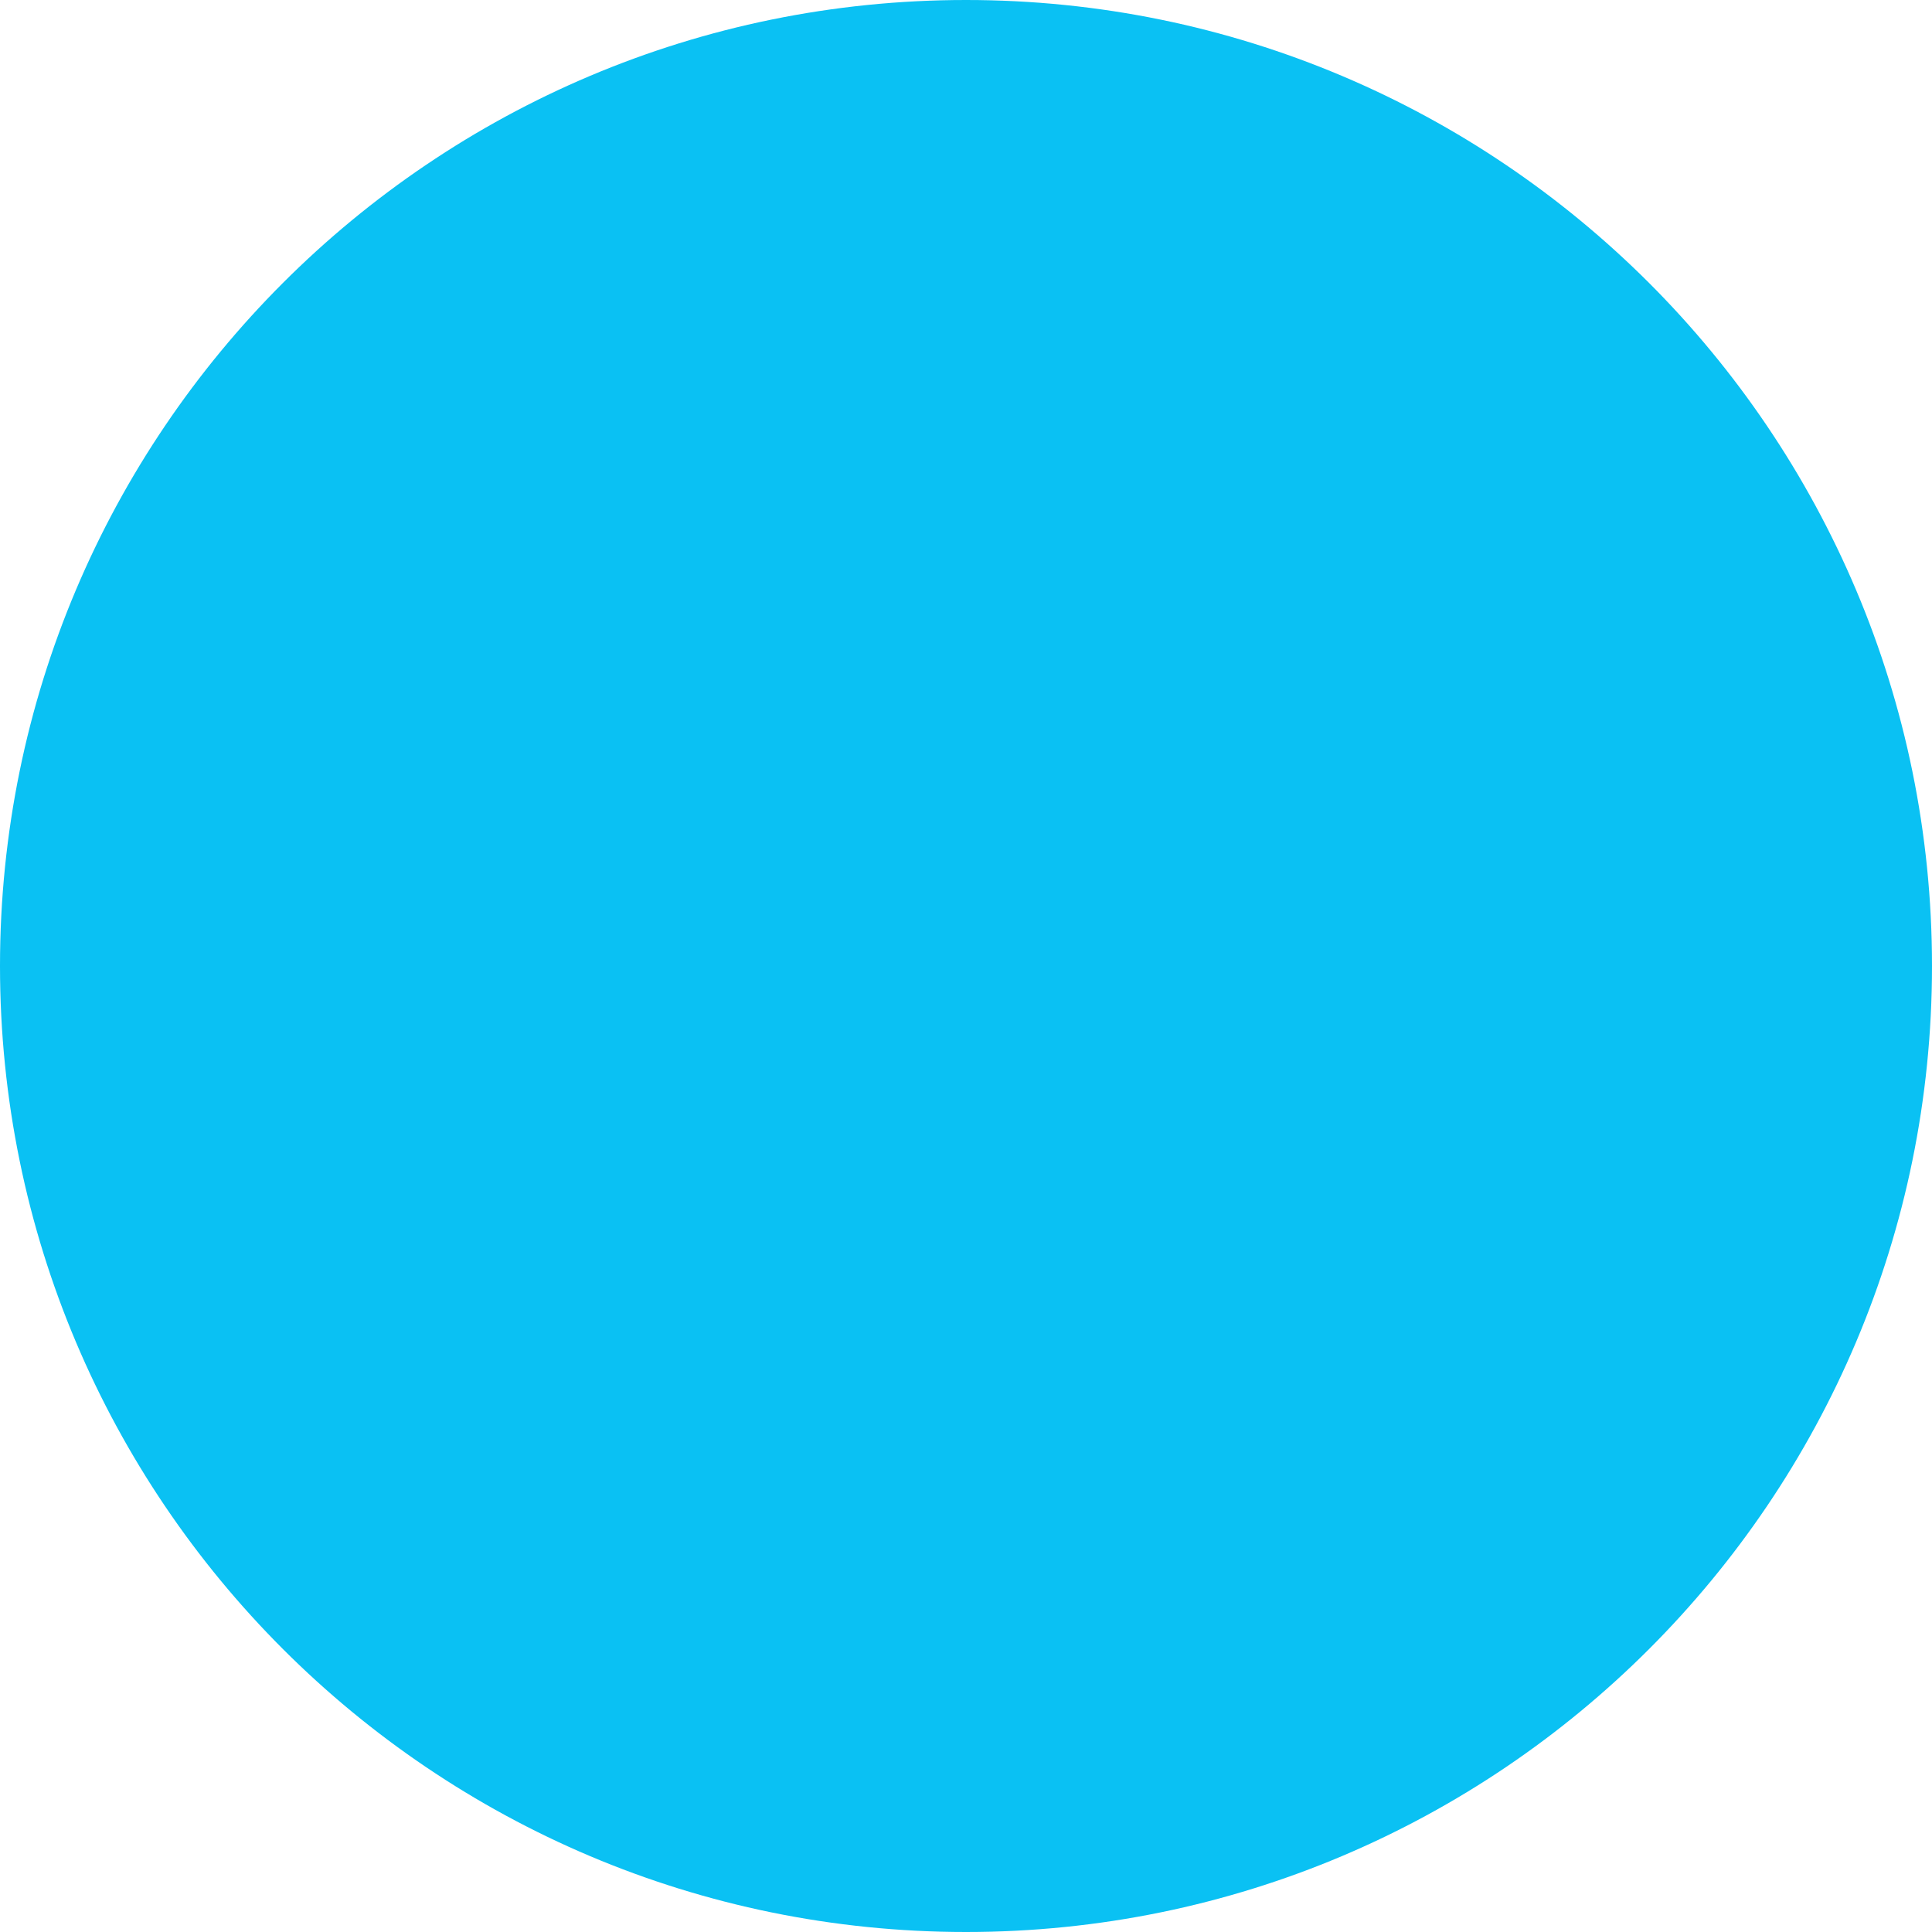
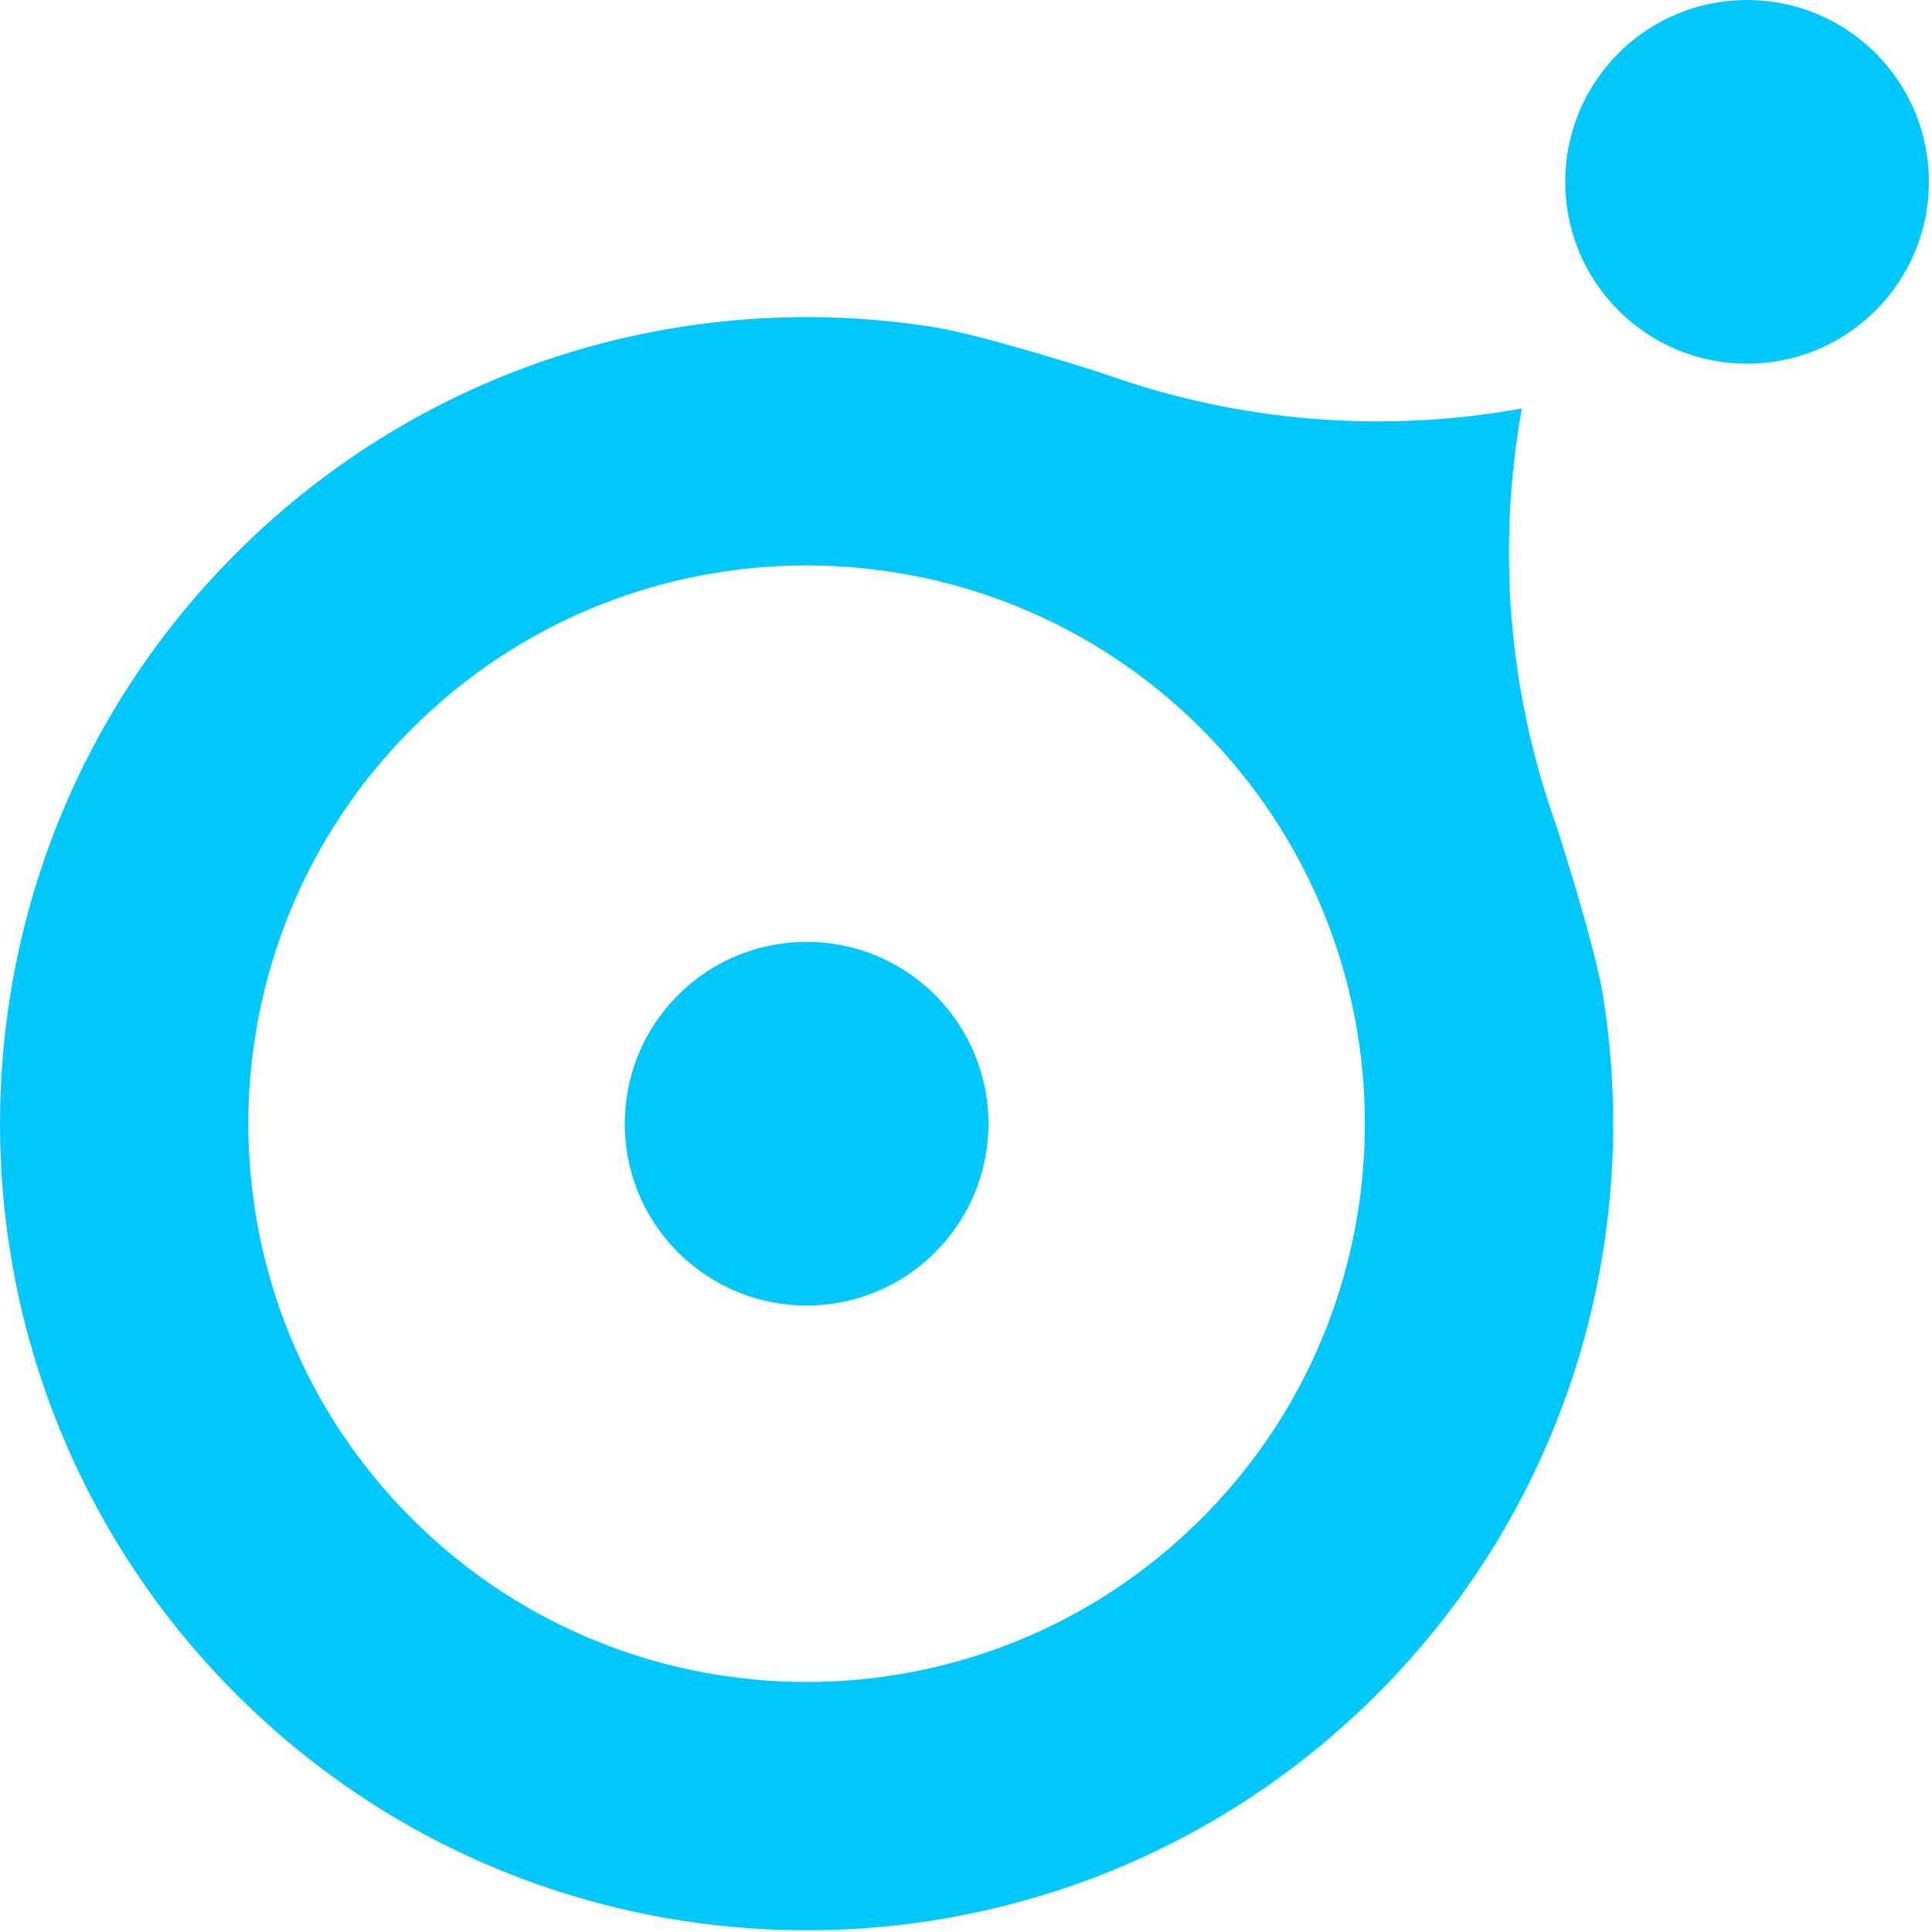
- <svg xmlns="http://www.w3.org/2000/svg" viewBox="0 0 64 64">
-   <circle cx="32" cy="32" r="32" fill="#0AC1F3" />
+ <svg xmlns="http://www.w3.org/2000/svg" width="100%" height="100%" viewBox="0 0 1046 1046" version="1.1" xml:space="preserve" style="fill-rule:evenodd;clip-rule:evenodd;stroke-linejoin:round;stroke-miterlimit:2;">
+   <g transform="matrix(1,0,0,1,-2891.605,-2140)">
+     <g id="Artboard6" transform="matrix(1.164249,0,0,1.164249,31.05391,-351.4931)">
+       <rect x="2456.993" y="2140" width="897.636" height="897.636" style="fill:none;" />
+       <clipPath id="_clip1">
+         <rect x="2456.993" y="2140" width="897.636" height="897.636" />
+       </clipPath>
+       <g clip-path="url(#_clip1)">
+         <g transform="matrix(1.20338,0,0,1.145445,2166.346,-311.2959)">
+           <g transform="matrix(0.64123,0.673662,-0.64123,0.673662,-2856.538,-3690.489)">
+             <path d="M7460.016,1691.166C7464.053,1693.087 7509.663,1716.691 7526.699,1729.077C7612.687,1791.592 7668.632,1892.973 7668.632,2007.318C7668.632,2197.057 7514.587,2351.102 7324.847,2351.102C7135.107,2351.102 6981.062,2197.057 6981.062,2007.318C6981.062,1892.973 7037.007,1791.592 7122.994,1729.077C7140.031,1716.691 7185.641,1693.087 7189.677,1691.166C7244.142,1665.249 7290.733,1625.425 7324.847,1576.297C7358.961,1625.425 7405.552,1665.249 7460.016,1691.166ZM7324.847,1769.371C7193.521,1769.371 7086.9,1875.991 7086.9,2007.318C7086.9,2138.644 7193.521,2245.264 7324.847,2245.264C7456.173,2245.264 7562.793,2138.644 7562.793,2007.318C7562.793,1875.991 7456.173,1769.371 7324.847,1769.371Z" style="fill:rgb(0,200,253);" />
+           </g>
+           <g transform="matrix(0.144541,0.151851,-0.144541,0.151851,1042.116,1038.759)">
+             <circle cx="3435.226" cy="4303.297" r="343.785" style="fill:rgb(0,200,253);" />
+           </g>
+           <g transform="matrix(0.144541,0.151851,-0.144541,0.151851,678.6918,1421.128)">
+             <circle cx="3435.226" cy="4303.297" r="343.785" style="fill:rgb(0,200,253);" />
+           </g>
+         </g>
+       </g>
+     </g>
+   </g>
</svg>
